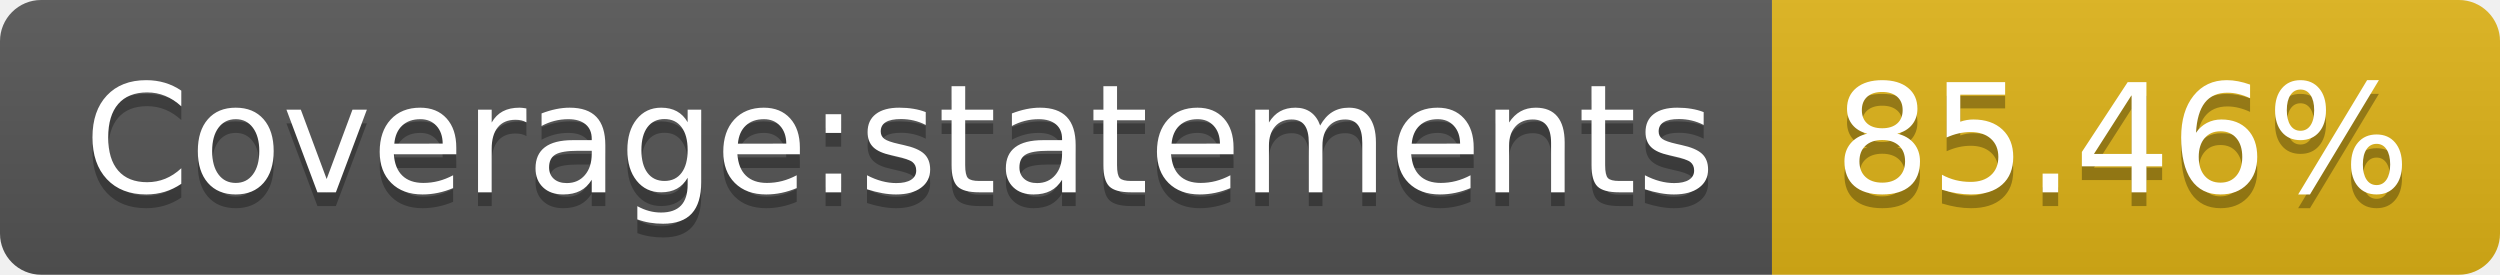
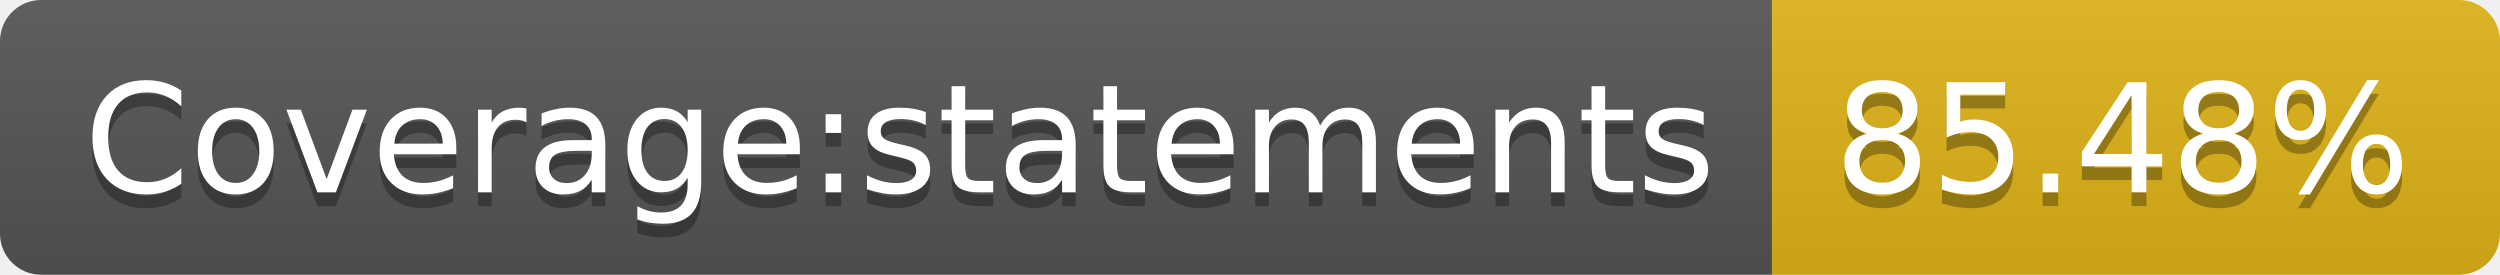
- <svg xmlns="http://www.w3.org/2000/svg" width="182" height="20" role="img" aria-label="Coverage:statements: 85.46%">
+ <svg xmlns="http://www.w3.org/2000/svg" width="182" height="20" role="img" aria-label="Coverage:statements: 85.48%">
  <linearGradient id="s" x2="0" y2="100%">
    <stop offset="0" stop-color="#bbb" stop-opacity=".1" />
    <stop offset="1" stop-opacity=".1" />
  </linearGradient>
  <clipPath id="r">
    <rect width="182" height="20" rx="3" fill="#fff" />
  </clipPath>
  <g clip-path="url(#r)">
    <rect width="129" height="20" fill="#555" />
    <rect x="129" width="53" height="20" fill="#dfb317" />
    <rect width="182" height="20" fill="url(#s)" />
  </g>
  <g fill="#fff" text-anchor="middle" font-family="Verdana,Geneva,DejaVu Sans,sans-serif" text-rendering="geometricPrecision" font-size="110">
    <text aria-hidden="true" x="655" y="150" fill="#010101" fill-opacity=".3" transform="scale(.1)" textLength="1190">Coverage:statements</text>
    <text x="655" y="140" transform="scale(.1)" fill="#fff" textLength="1190">Coverage:statements</text>
-     <text aria-hidden="true" x="1545" y="150" fill="#010101" fill-opacity=".3" transform="scale(.1)" textLength="430">85.46%</text>
-     <text x="1545" y="140" transform="scale(.1)" fill="#fff" textLength="430">85.46%</text>
+     <text aria-hidden="true" x="1545" y="150" fill="#010101" fill-opacity=".3" transform="scale(.1)" textLength="430">85.48%</text>
+     <text x="1545" y="140" transform="scale(.1)" fill="#fff" textLength="430">85.48%</text>
  </g>
</svg>
